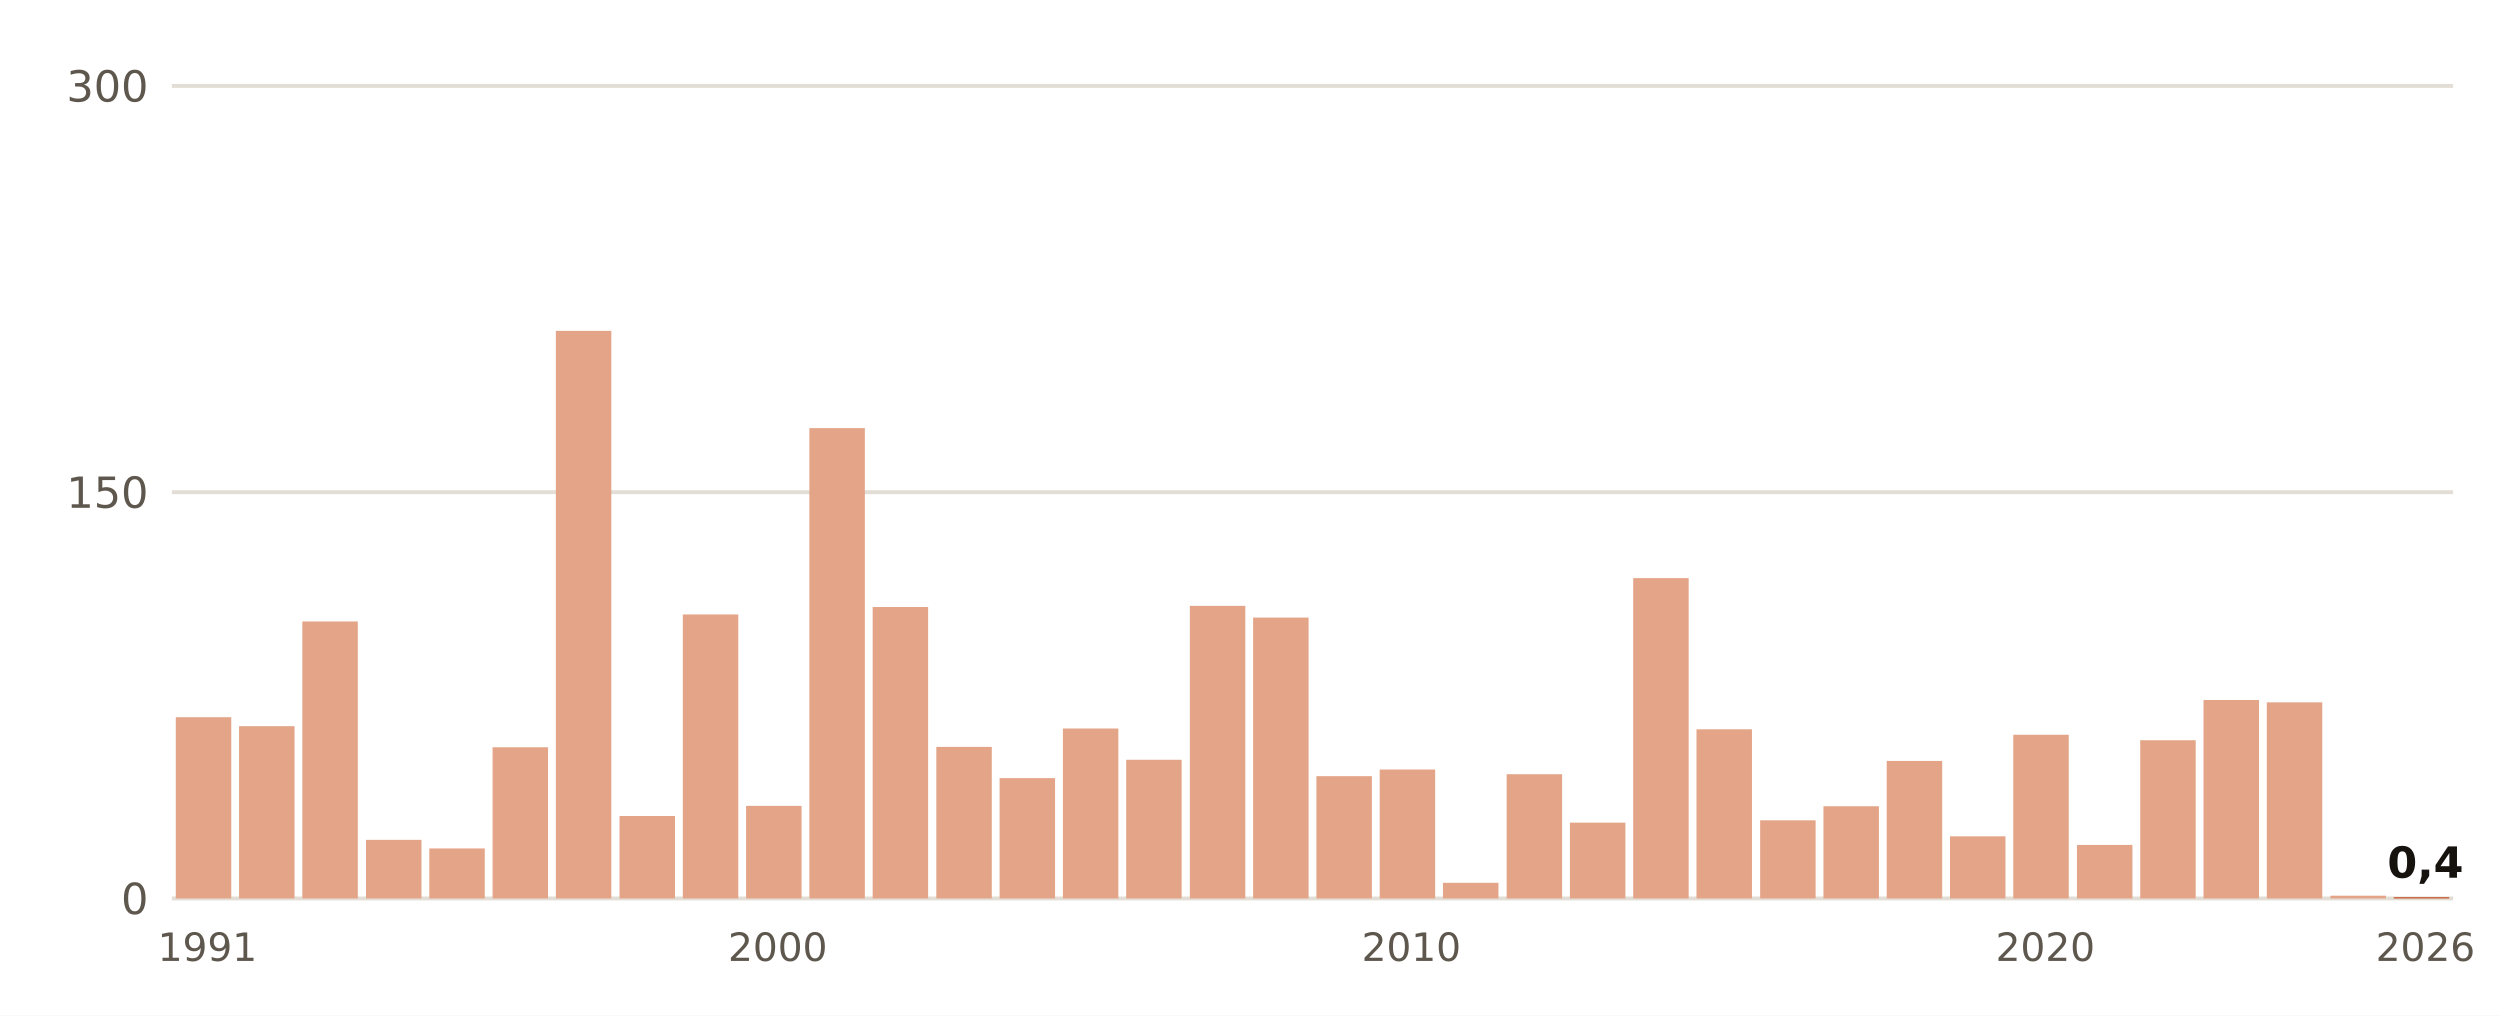
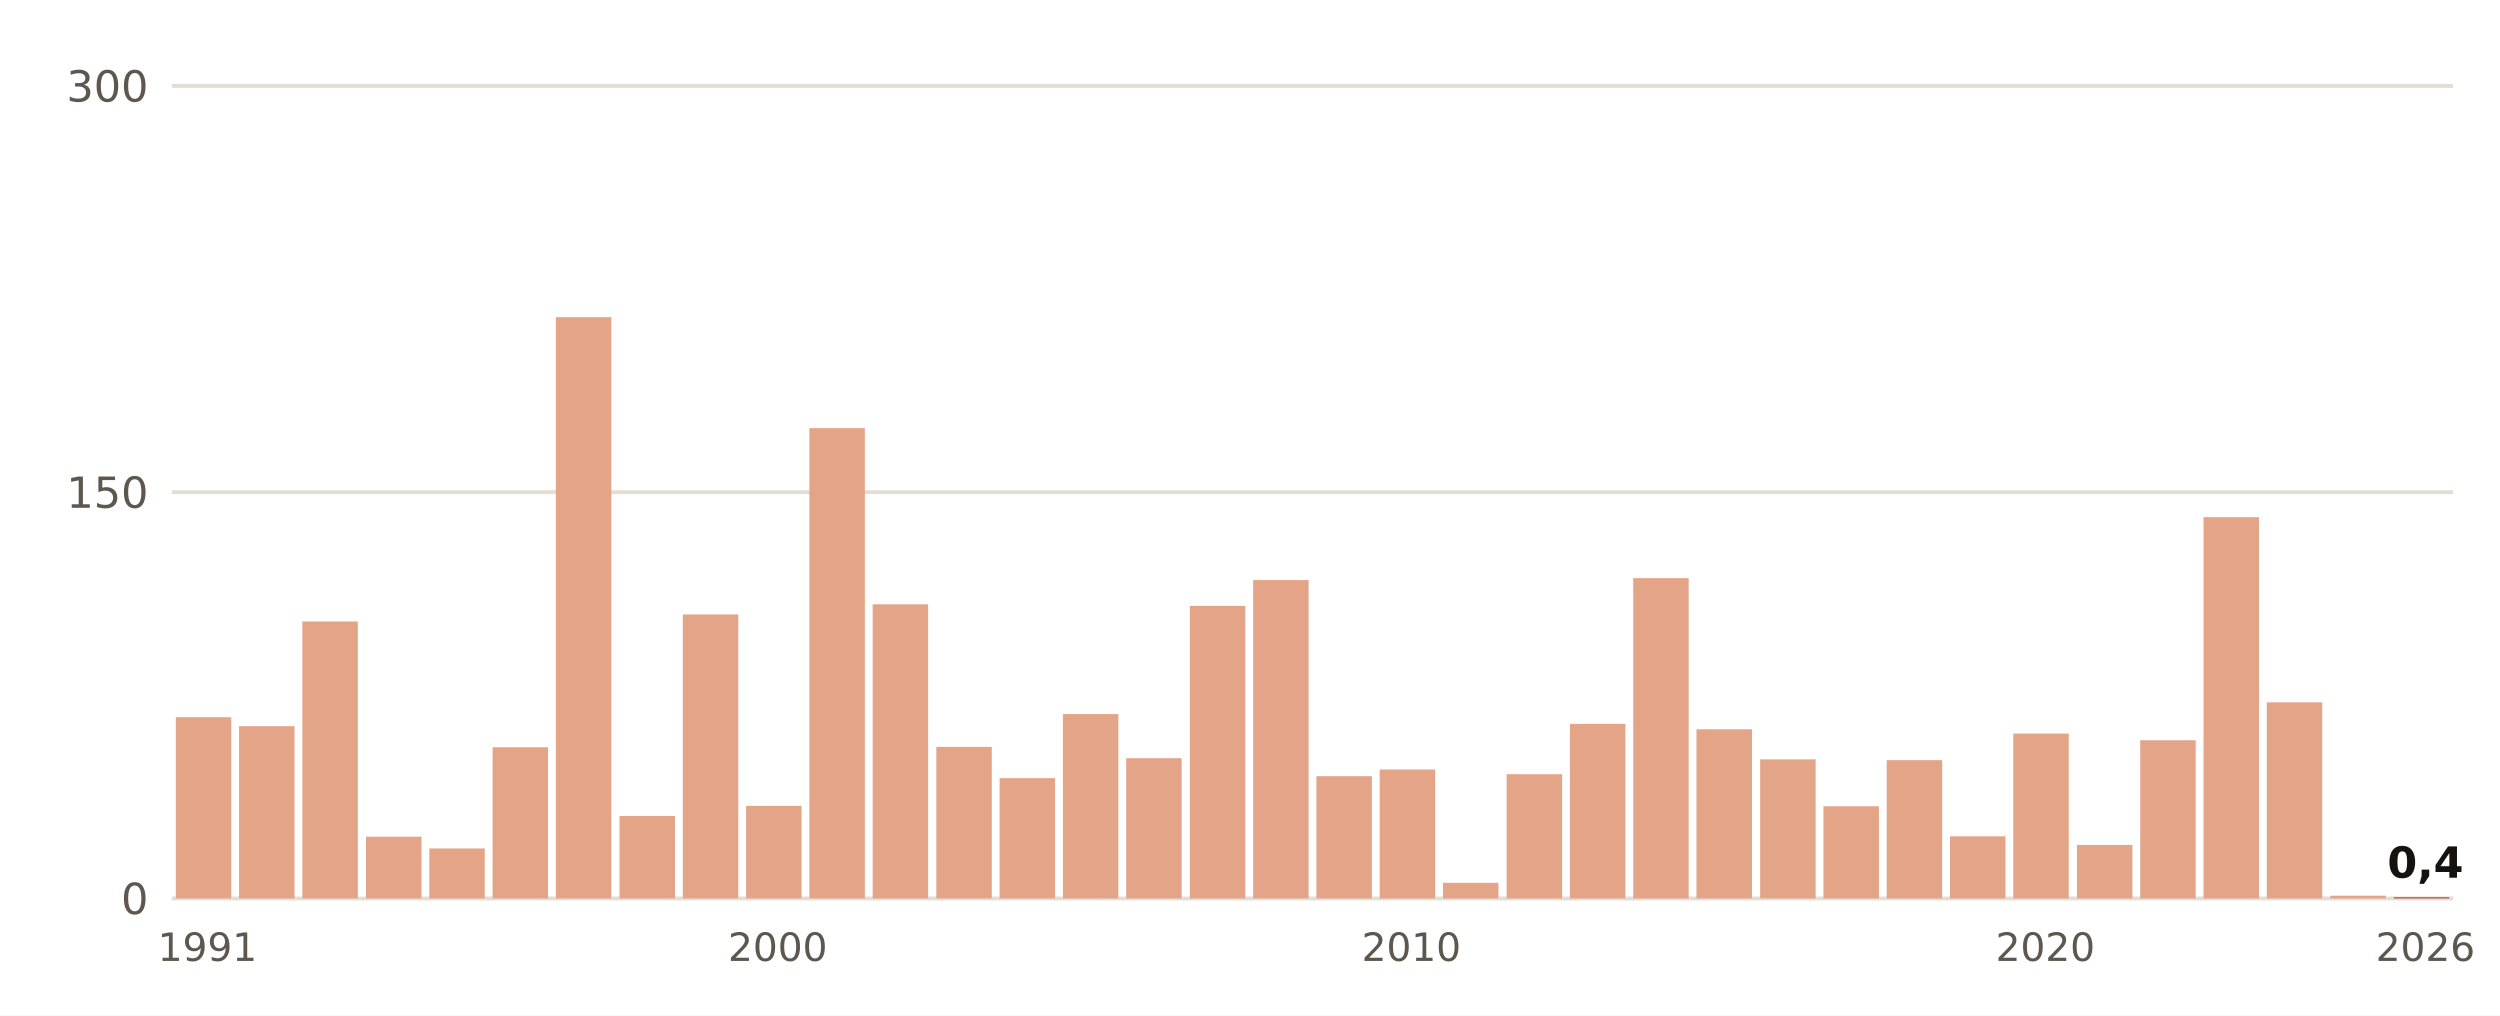
- <svg xmlns="http://www.w3.org/2000/svg" viewBox="0 0 640 260" width="640" height="260" role="img" aria-label="Lluvia del 1 de septiembre al 22 de octubre, otoño a otoño, en Huelva, Ronda Este">
+ <svg xmlns="http://www.w3.org/2000/svg" viewBox="0 0 640 260" width="640" height="260" role="img" aria-label="Lluvia del 1 de septiembre al 23 de octubre, otoño a otoño, en Huelva, Ronda Este">
  <rect width="640" height="260" fill="#FFFFFF" />
  <line x1="44" x2="628" y1="230.0" y2="230.0" stroke="#E3DED5" stroke-width="1" />
  <text x="38.0" y="234.0" font-size="11" fill="#5E574E" text-anchor="end" font-weight="400" font-family="Public Sans, DejaVu Sans, Arial, sans-serif">0</text>
  <line x1="44" x2="628" y1="126.0" y2="126.0" stroke="#E3DED5" stroke-width="1" />
  <text x="38.0" y="130.0" font-size="11" fill="#5E574E" text-anchor="end" font-weight="400" font-family="Public Sans, DejaVu Sans, Arial, sans-serif">150</text>
  <line x1="44" x2="628" y1="22.0" y2="22.0" stroke="#E3DED5" stroke-width="1" />
  <text x="38.0" y="26.0" font-size="11" fill="#5E574E" text-anchor="end" font-weight="400" font-family="Public Sans, DejaVu Sans, Arial, sans-serif">300</text>
  <rect x="45.0" y="183.6" width="14.2" height="46.4" fill="#E3A487" />
  <text x="53.1" y="246.0" font-size="10" fill="#5E574E" text-anchor="middle" font-weight="400" font-family="Public Sans, DejaVu Sans, Arial, sans-serif">1991</text>
  <rect x="61.2" y="185.9" width="14.2" height="44.1" fill="#E3A487" />
  <rect x="77.4" y="159.1" width="14.2" height="70.9" fill="#E3A487" />
-   <rect x="93.7" y="215.0" width="14.2" height="15.0" fill="#E3A487" />
+   <rect x="93.7" y="214.2" width="14.2" height="15.8" fill="#E3A487" />
  <rect x="109.9" y="217.2" width="14.2" height="12.8" fill="#E3A487" />
  <rect x="126.1" y="191.3" width="14.2" height="38.7" fill="#E3A487" />
-   <rect x="142.3" y="84.7" width="14.2" height="145.3" fill="#E3A487" />
+   <rect x="142.3" y="81.2" width="14.2" height="148.8" fill="#E3A487" />
  <rect x="158.6" y="208.9" width="14.2" height="21.1" fill="#E3A487" />
  <rect x="174.8" y="157.3" width="14.2" height="72.7" fill="#E3A487" />
  <rect x="191.0" y="206.3" width="14.2" height="23.7" fill="#E3A487" />
  <text x="199.1" y="246.0" font-size="10" fill="#5E574E" text-anchor="middle" font-weight="400" font-family="Public Sans, DejaVu Sans, Arial, sans-serif">2000</text>
  <rect x="207.2" y="109.6" width="14.2" height="120.4" fill="#E3A487" />
-   <rect x="223.4" y="155.4" width="14.2" height="74.6" fill="#E3A487" />
+   <rect x="223.4" y="154.7" width="14.2" height="75.3" fill="#E3A487" />
  <rect x="239.7" y="191.2" width="14.2" height="38.8" fill="#E3A487" />
  <rect x="255.9" y="199.2" width="14.2" height="30.8" fill="#E3A487" />
-   <rect x="272.1" y="186.5" width="14.2" height="43.5" fill="#E3A487" />
-   <rect x="288.3" y="194.5" width="14.2" height="35.5" fill="#E3A487" />
+   <rect x="272.1" y="182.8" width="14.2" height="47.2" fill="#E3A487" />
+   <rect x="288.3" y="194.1" width="14.2" height="35.9" fill="#E3A487" />
  <rect x="304.6" y="155.1" width="14.2" height="74.9" fill="#E3A487" />
-   <rect x="320.8" y="158.1" width="14.2" height="71.9" fill="#E3A487" />
+   <rect x="320.8" y="148.5" width="14.2" height="81.5" fill="#E3A487" />
  <rect x="337.0" y="198.7" width="14.2" height="31.3" fill="#E3A487" />
  <rect x="353.2" y="197.0" width="14.2" height="33.0" fill="#E3A487" />
  <text x="361.3" y="246.0" font-size="10" fill="#5E574E" text-anchor="middle" font-weight="400" font-family="Public Sans, DejaVu Sans, Arial, sans-serif">2010</text>
  <rect x="369.4" y="226.0" width="14.2" height="4.0" fill="#E3A487" />
  <rect x="385.7" y="198.2" width="14.2" height="31.8" fill="#E3A487" />
-   <rect x="401.9" y="210.6" width="14.2" height="19.4" fill="#E3A487" />
+   <rect x="401.9" y="185.3" width="14.2" height="44.7" fill="#E3A487" />
  <rect x="418.1" y="148.0" width="14.2" height="82.0" fill="#E3A487" />
  <rect x="434.3" y="186.7" width="14.2" height="43.3" fill="#E3A487" />
-   <rect x="450.6" y="210.0" width="14.2" height="20.0" fill="#E3A487" />
+   <rect x="450.6" y="194.4" width="14.2" height="35.6" fill="#E3A487" />
  <rect x="466.8" y="206.4" width="14.2" height="23.6" fill="#E3A487" />
-   <rect x="483.0" y="194.8" width="14.2" height="35.2" fill="#E3A487" />
+   <rect x="483.0" y="194.6" width="14.2" height="35.4" fill="#E3A487" />
  <rect x="499.2" y="214.1" width="14.2" height="15.9" fill="#E3A487" />
-   <rect x="515.4" y="188.1" width="14.2" height="41.9" fill="#E3A487" />
+   <rect x="515.4" y="187.8" width="14.2" height="42.2" fill="#E3A487" />
  <text x="523.6" y="246.0" font-size="10" fill="#5E574E" text-anchor="middle" font-weight="400" font-family="Public Sans, DejaVu Sans, Arial, sans-serif">2020</text>
  <rect x="531.7" y="216.3" width="14.2" height="13.7" fill="#E3A487" />
  <rect x="547.9" y="189.5" width="14.2" height="40.5" fill="#E3A487" />
-   <rect x="564.1" y="179.2" width="14.2" height="50.8" fill="#E3A487" />
+   <rect x="564.1" y="132.4" width="14.2" height="97.6" fill="#E3A487" />
  <rect x="580.3" y="179.8" width="14.2" height="50.2" fill="#E3A487" />
  <rect x="596.6" y="229.3" width="14.2" height="0.7" fill="#E3A487" />
  <rect x="612.8" y="229.7" width="14.2" height="0.3" fill="#C4461A" />
  <text x="620.9" y="224.7" font-size="11" fill="#16130F" text-anchor="middle" font-weight="700" font-family="Public Sans, DejaVu Sans, Arial, sans-serif">0,4</text>
  <text x="620.9" y="246.0" font-size="10" fill="#5E574E" text-anchor="middle" font-weight="400" font-family="Public Sans, DejaVu Sans, Arial, sans-serif">2026</text>
</svg>
